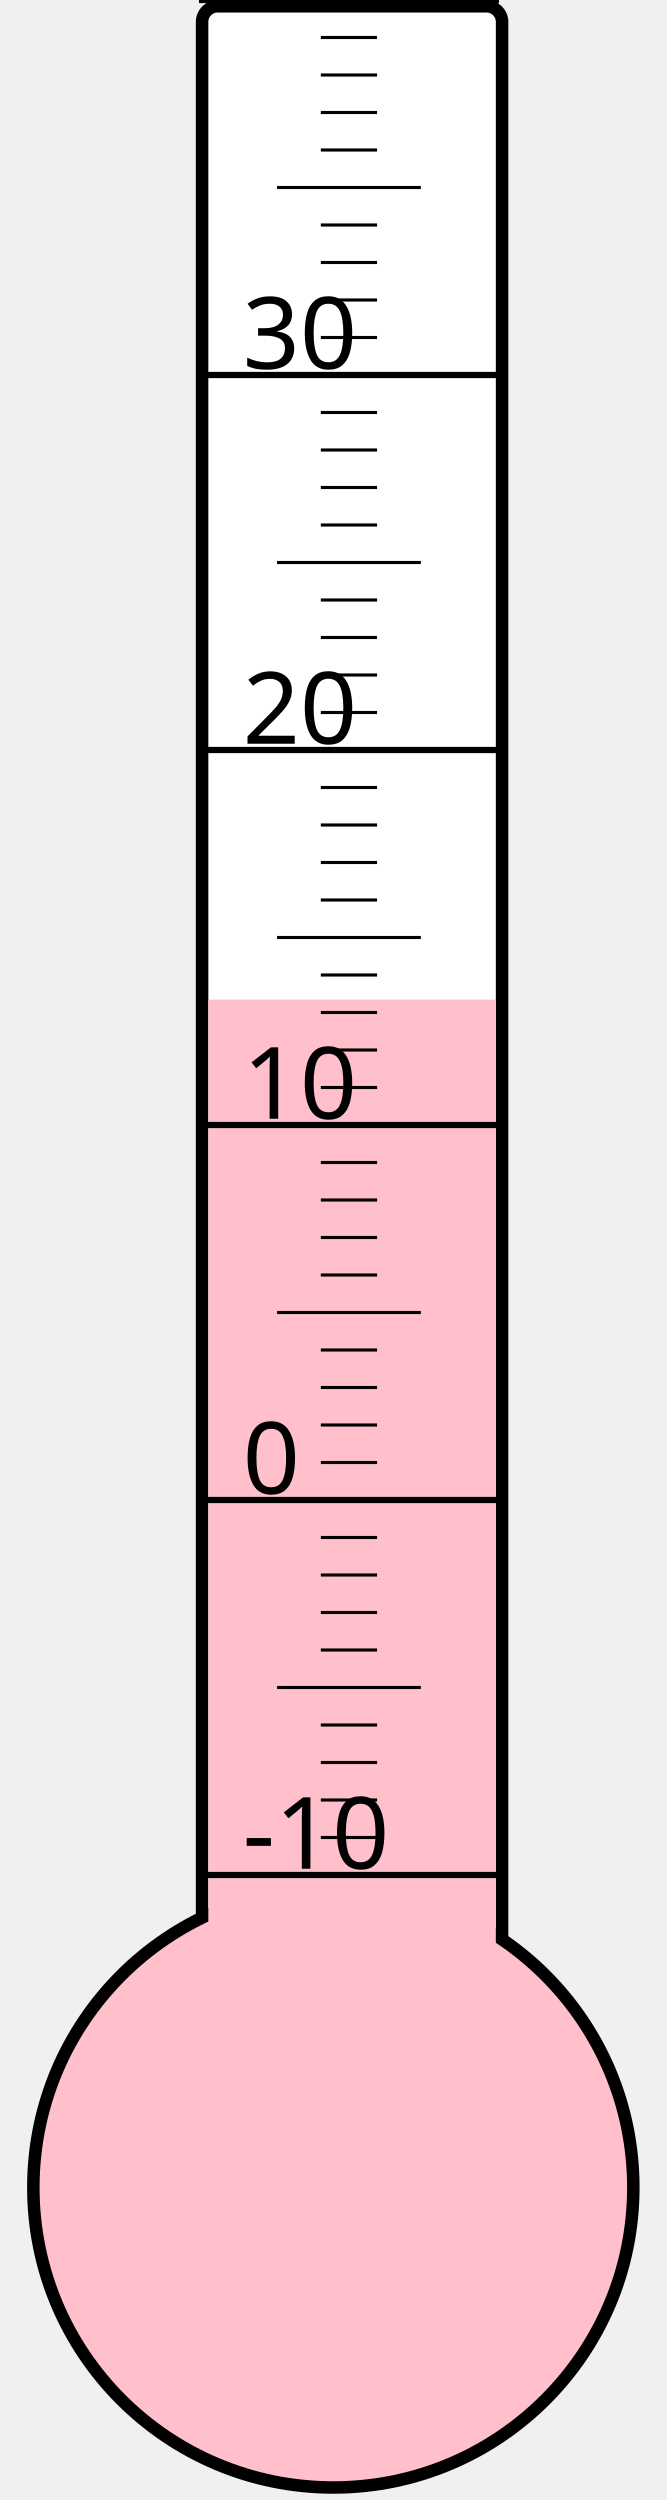
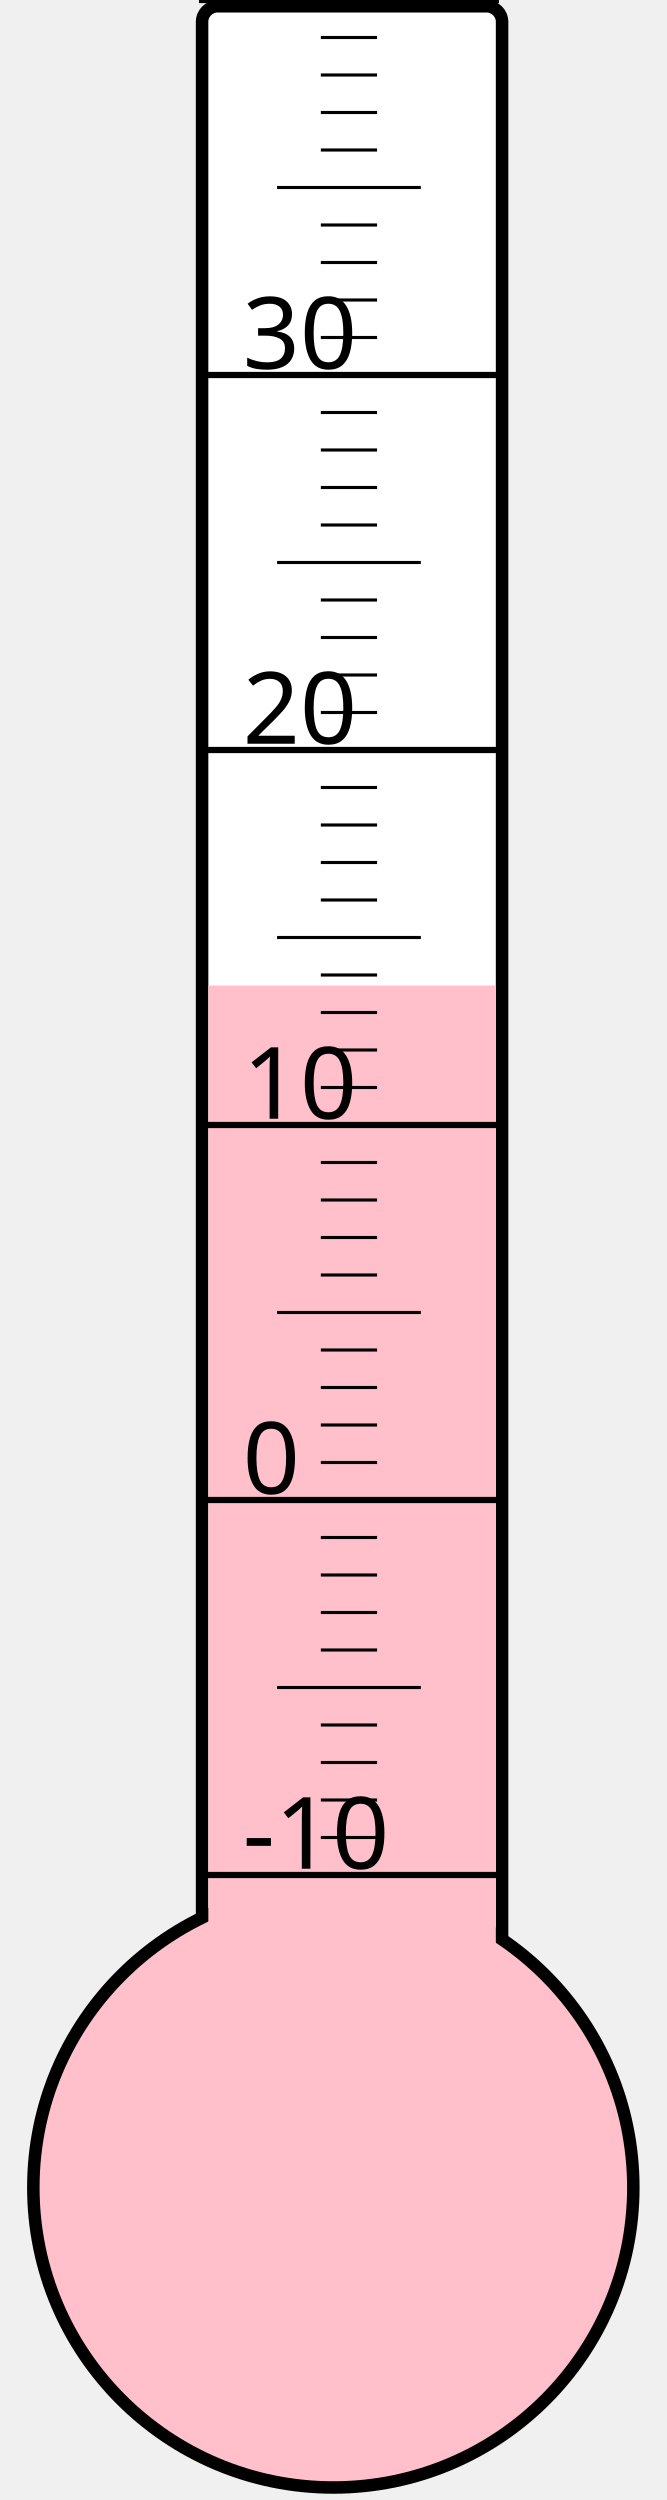
<svg xmlns="http://www.w3.org/2000/svg" width="40px" height="150px" viewBox="0 0 200 800">
  <rect width="200" height="800" x="0" y="0" style="fill: #ffffeb; fill-opacity: 0;" />
  <rect width="96" height="680" x="58" y="2" rx="5" ry="5" style="fill: white; fill-opacity: 1; stroke: black; stroke-width: 4;" />
  <circle cx="100" cy="700" r="96" style="fill: pink; stroke: black; stroke-width: 4;" />
-   <rect width="92" height="380.125" x="60" y="319.875" style="fill: pink; fill-opacity: 1; stroke-width: 0;" />
+   <rect width="92" height="384.625" x="60" y="315.375" style="fill: pink; fill-opacity: 1; stroke-width: 0;" />
  <text x="71" y="598" style="font-family: sans-serif; font-size: 24pt;">-10</text>
  <text x="71" y="478" style="font-family: sans-serif; font-size: 24pt;">0</text>
  <text x="71" y="358" style="font-family: sans-serif; font-size: 24pt;">10</text>
  <text x="71" y="238" style="font-family: sans-serif; font-size: 24pt;">20</text>
  <text x="71" y="118" style="font-family: sans-serif; font-size: 24pt;">30</text>
  <g style="stroke: black;">
    <line x1="57" y1="600" x2="153" y2="600" style="stroke-width: 2;" />
    <line x1="96" y1="588" x2="114" y2="588" style="stroke-width: 1;" />
    <line x1="96" y1="576" x2="114" y2="576" style="stroke-width: 1;" />
    <line x1="96" y1="564" x2="114" y2="564" style="stroke-width: 1;" />
    <line x1="96" y1="552" x2="114" y2="552" style="stroke-width: 1;" />
    <line x1="82" y1="540" x2="128" y2="540" style="stroke-width: 1;" />
    <line x1="96" y1="528" x2="114" y2="528" style="stroke-width: 1;" />
    <line x1="96" y1="516" x2="114" y2="516" style="stroke-width: 1;" />
    <line x1="96" y1="504" x2="114" y2="504" style="stroke-width: 1;" />
    <line x1="96" y1="492" x2="114" y2="492" style="stroke-width: 1;" />
    <line x1="57" y1="480" x2="153" y2="480" style="stroke-width: 2;" />
    <line x1="96" y1="468" x2="114" y2="468" style="stroke-width: 1;" />
    <line x1="96" y1="456" x2="114" y2="456" style="stroke-width: 1;" />
    <line x1="96" y1="444" x2="114" y2="444" style="stroke-width: 1;" />
    <line x1="96" y1="432" x2="114" y2="432" style="stroke-width: 1;" />
    <line x1="82" y1="420" x2="128" y2="420" style="stroke-width: 1;" />
    <line x1="96" y1="408" x2="114" y2="408" style="stroke-width: 1;" />
    <line x1="96" y1="396" x2="114" y2="396" style="stroke-width: 1;" />
    <line x1="96" y1="384" x2="114" y2="384" style="stroke-width: 1;" />
    <line x1="96" y1="372" x2="114" y2="372" style="stroke-width: 1;" />
    <line x1="57" y1="360" x2="153" y2="360" style="stroke-width: 2;" />
    <line x1="96" y1="348" x2="114" y2="348" style="stroke-width: 1;" />
    <line x1="96" y1="336" x2="114" y2="336" style="stroke-width: 1;" />
    <line x1="96" y1="324" x2="114" y2="324" style="stroke-width: 1;" />
    <line x1="96" y1="312" x2="114" y2="312" style="stroke-width: 1;" />
    <line x1="82" y1="300" x2="128" y2="300" style="stroke-width: 1;" />
    <line x1="96" y1="288" x2="114" y2="288" style="stroke-width: 1;" />
    <line x1="96" y1="276" x2="114" y2="276" style="stroke-width: 1;" />
    <line x1="96" y1="264" x2="114" y2="264" style="stroke-width: 1;" />
    <line x1="96" y1="252" x2="114" y2="252" style="stroke-width: 1;" />
    <line x1="57" y1="240" x2="153" y2="240" style="stroke-width: 2;" />
    <line x1="96" y1="228" x2="114" y2="228" style="stroke-width: 1;" />
    <line x1="96" y1="216" x2="114" y2="216" style="stroke-width: 1;" />
    <line x1="96" y1="204" x2="114" y2="204" style="stroke-width: 1;" />
    <line x1="96" y1="192" x2="114" y2="192" style="stroke-width: 1;" />
    <line x1="82" y1="180" x2="128" y2="180" style="stroke-width: 1;" />
    <line x1="96" y1="168" x2="114" y2="168" style="stroke-width: 1;" />
    <line x1="96" y1="156" x2="114" y2="156" style="stroke-width: 1;" />
    <line x1="96" y1="144" x2="114" y2="144" style="stroke-width: 1;" />
    <line x1="96" y1="132" x2="114" y2="132" style="stroke-width: 1;" />
    <line x1="57" y1="120" x2="153" y2="120" style="stroke-width: 2;" />
    <line x1="96" y1="108" x2="114" y2="108" style="stroke-width: 1;" />
    <line x1="96" y1="96" x2="114" y2="96" style="stroke-width: 1;" />
    <line x1="96" y1="84" x2="114" y2="84" style="stroke-width: 1;" />
    <line x1="96" y1="72" x2="114" y2="72" style="stroke-width: 1;" />
    <line x1="82" y1="60" x2="128" y2="60" style="stroke-width: 1;" />
    <line x1="96" y1="48" x2="114" y2="48" style="stroke-width: 1;" />
    <line x1="96" y1="36" x2="114" y2="36" style="stroke-width: 1;" />
    <line x1="96" y1="24" x2="114" y2="24" style="stroke-width: 1;" />
    <line x1="96" y1="12" x2="114" y2="12" style="stroke-width: 1;" />
    <line x1="57" y1="0" x2="153" y2="0" style="stroke-width: 2;" />
  </g>
</svg>
